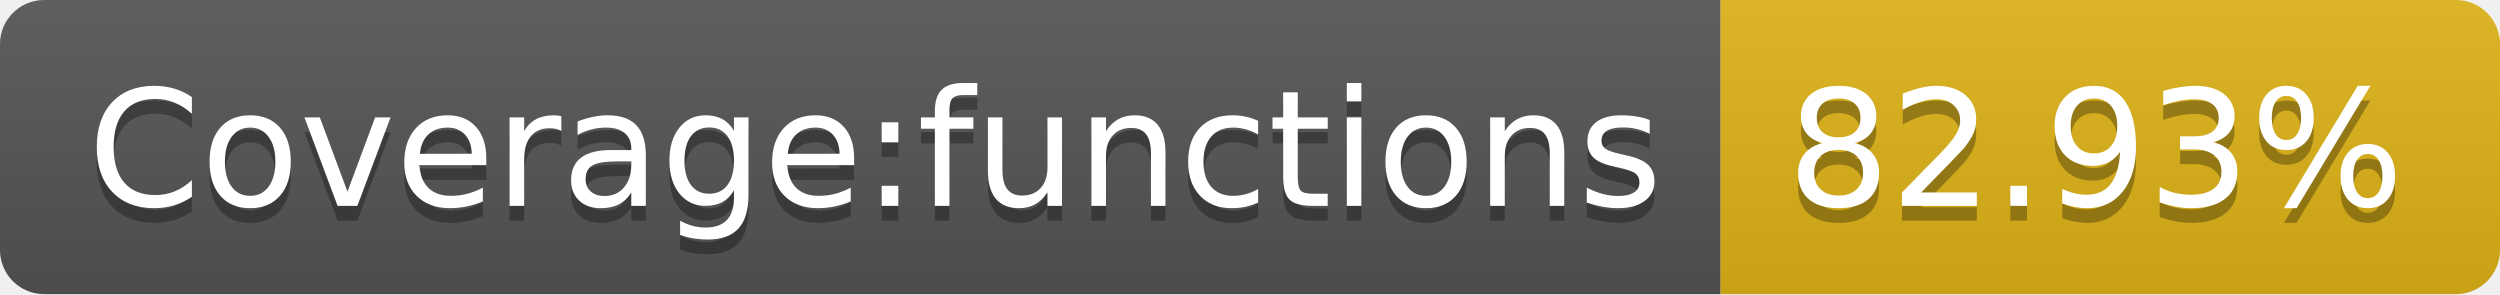
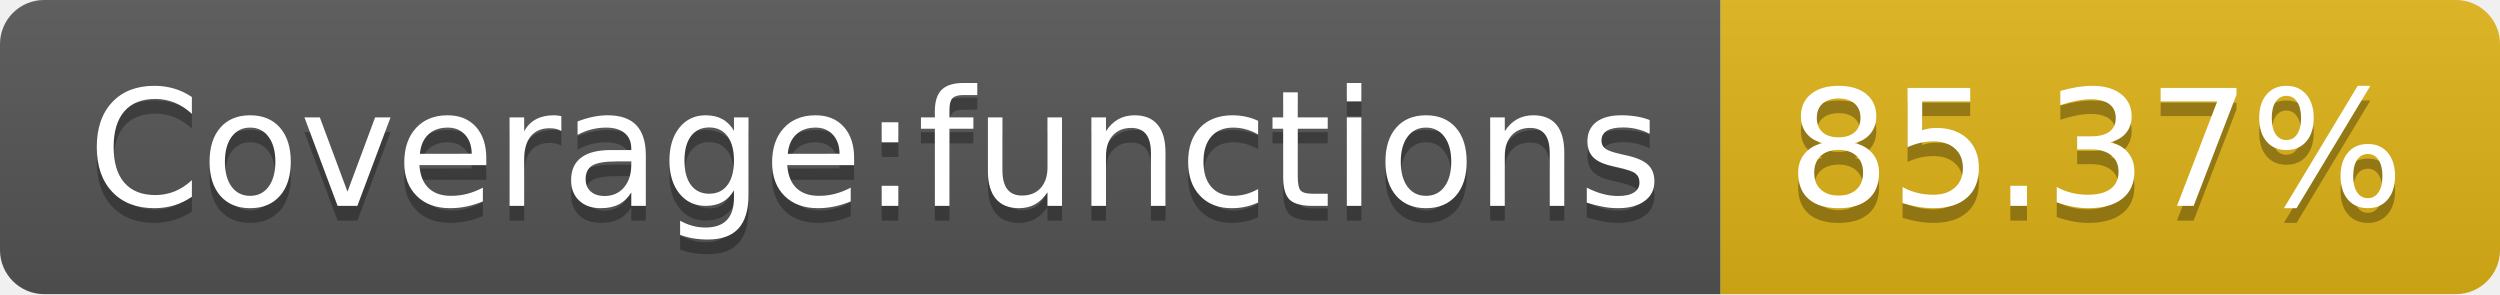
- <svg xmlns="http://www.w3.org/2000/svg" width="170" height="20" role="img" aria-label="Coverage:functions: 82.93%">
+ <svg xmlns="http://www.w3.org/2000/svg" width="170" height="20" role="img" aria-label="Coverage:functions: 85.37%">
  <linearGradient id="s" x2="0" y2="100%">
    <stop offset="0" stop-color="#bbb" stop-opacity=".1" />
    <stop offset="1" stop-opacity=".1" />
  </linearGradient>
  <clipPath id="r">
    <rect width="170" height="20" rx="3" fill="#fff" />
  </clipPath>
  <g clip-path="url(#r)">
    <rect width="117" height="20" fill="#555" />
    <rect x="117" width="53" height="20" fill="#dfb317" />
    <rect width="170" height="20" fill="url(#s)" />
  </g>
  <g fill="#fff" text-anchor="middle" font-family="Verdana,Geneva,DejaVu Sans,sans-serif" text-rendering="geometricPrecision" font-size="110">
    <text aria-hidden="true" x="595" y="150" fill="#010101" fill-opacity=".3" transform="scale(.1)" textLength="1070">Coverage:functions</text>
    <text x="595" y="140" transform="scale(.1)" fill="#fff" textLength="1070">Coverage:functions</text>
-     <text aria-hidden="true" x="1425" y="150" fill="#010101" fill-opacity=".3" transform="scale(.1)" textLength="430">82.93%</text>
-     <text x="1425" y="140" transform="scale(.1)" fill="#fff" textLength="430">82.93%</text>
+     <text aria-hidden="true" x="1425" y="150" fill="#010101" fill-opacity=".3" transform="scale(.1)" textLength="430">85.37%</text>
+     <text x="1425" y="140" transform="scale(.1)" fill="#fff" textLength="430">85.37%</text>
  </g>
</svg>
